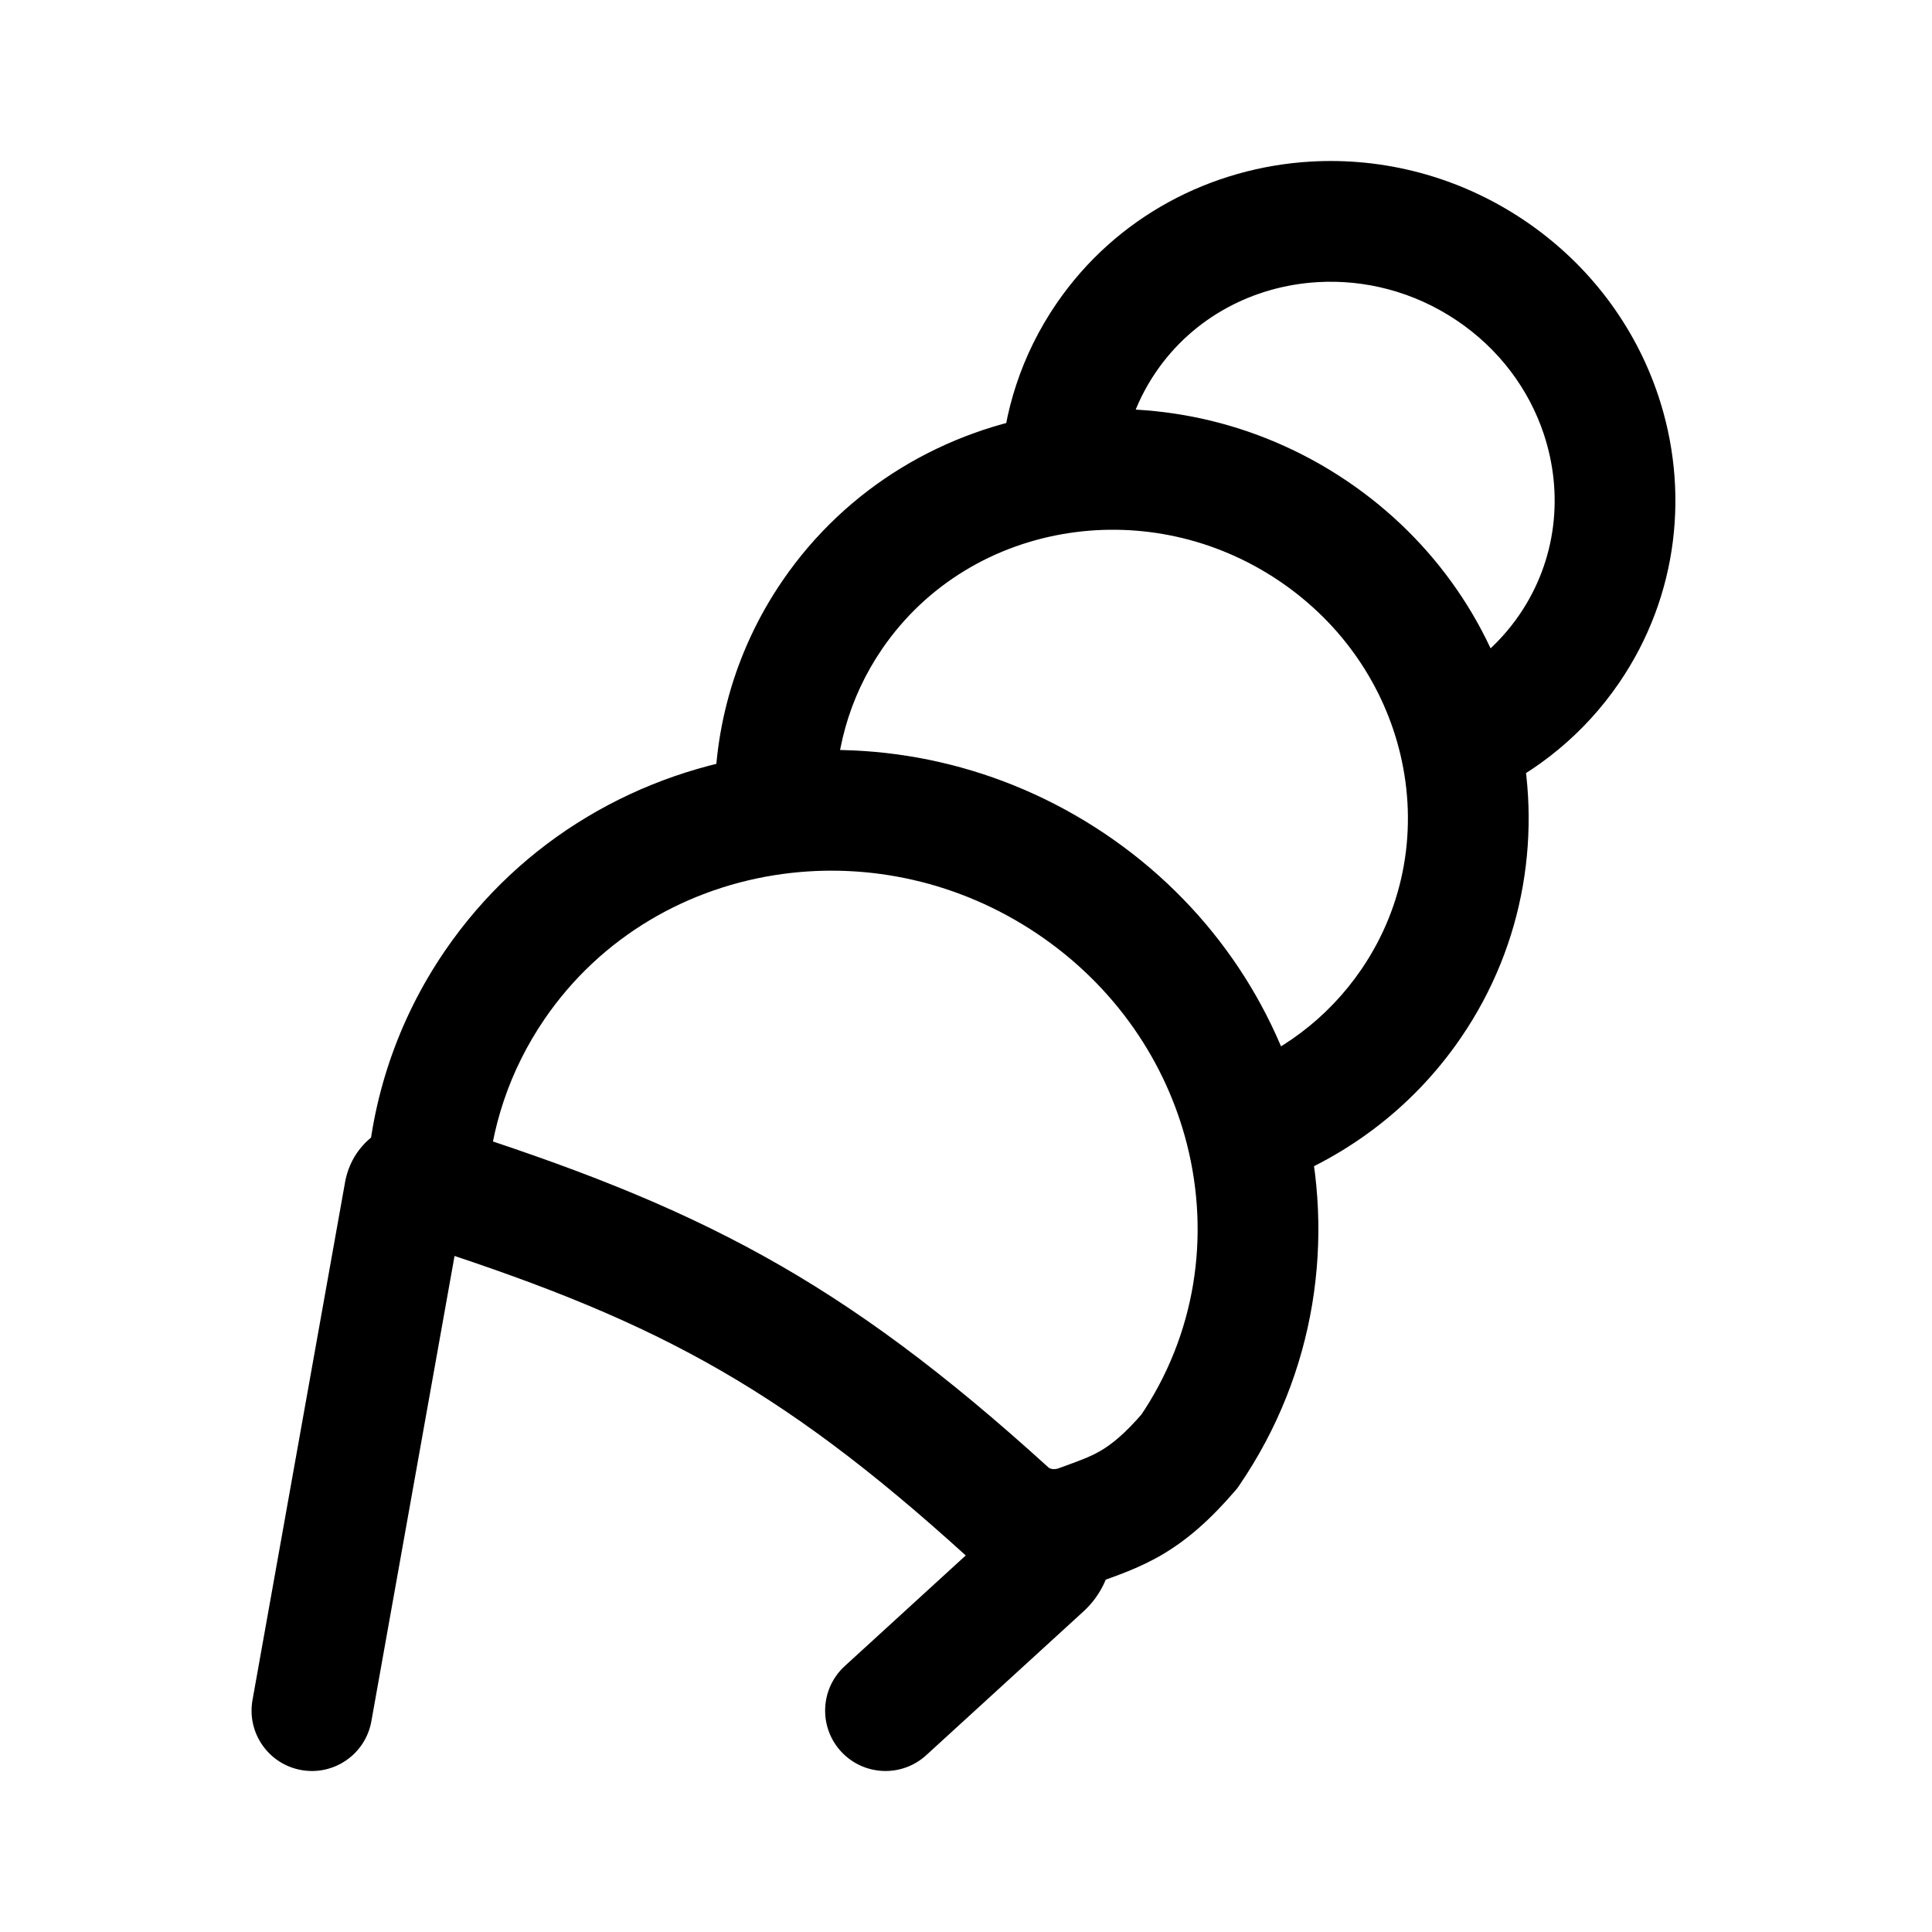
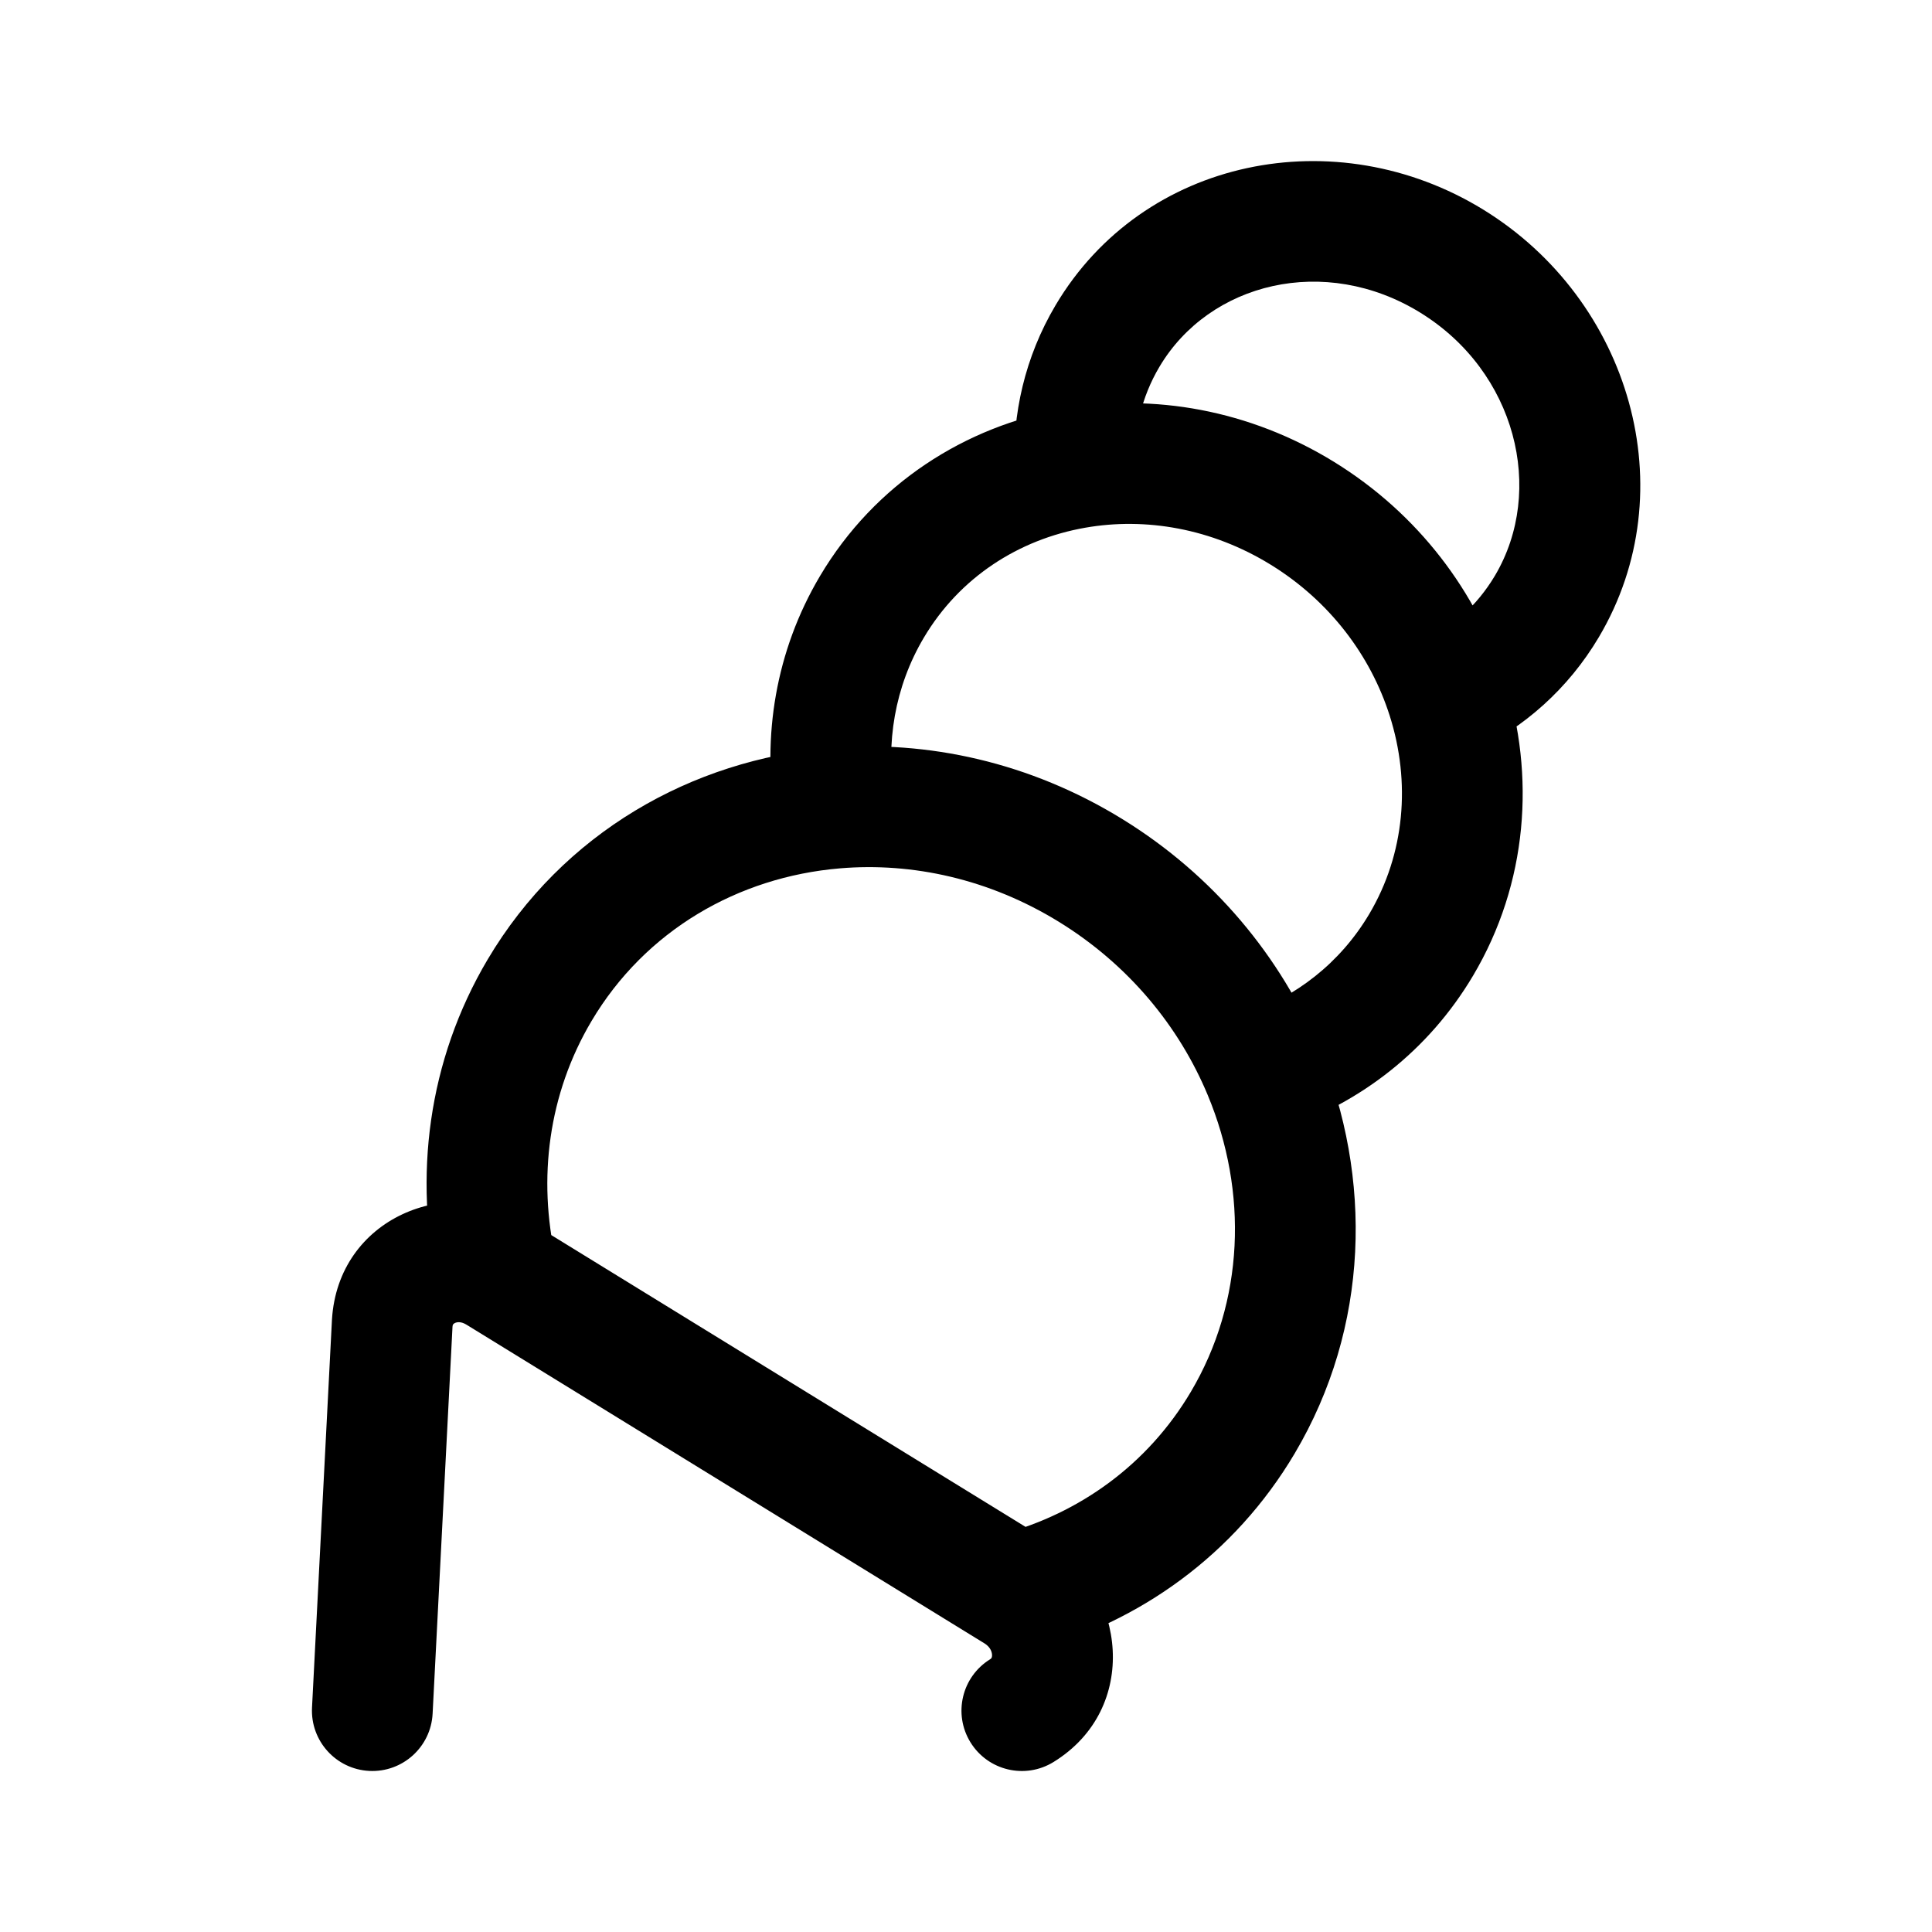
<svg xmlns="http://www.w3.org/2000/svg" width="192" height="192" viewBox="0 0 192 192" fill="none">
-   <path d="M25.094 168.944C24.511 172.206 26.682 175.323 29.944 175.906C33.206 176.489 36.323 174.318 36.906 171.056L31 170L25.094 168.944ZM109.932 33.571L104.98 30.184L109.932 33.571ZM155.954 64.473L151.001 61.086L155.954 64.473ZM42.418 117.608L39.073 122.589L39.783 123.066L40.597 123.325L42.418 117.608ZM49.168 97.883L44.215 94.496L49.168 97.883ZM118.2 144.236L122.752 148.145L122.966 147.895L123.152 147.623L118.2 144.236ZM140.234 99.737L145.187 103.124L140.234 99.737ZM82.708 61.109L87.66 64.496L82.708 61.109ZM105.416 47.03L106.303 52.964L105.416 47.03ZM130.417 52.716L127.072 57.697L130.417 52.716ZM145.013 73.618L139.174 74.999V74.999L145.013 73.618ZM159.095 41.187L164.784 39.281L159.095 41.187ZM130.593 22.048L130.241 16.059L130.593 22.048ZM100.151 150.267L96.115 154.707L100.151 150.267ZM107.254 151.557L105.198 145.92L107.254 151.557ZM40.211 118.469L34.363 117.13C34.341 117.224 34.322 117.319 34.305 117.414L40.211 118.469ZM104 151.961L104.621 145.994L104 151.961ZM83.951 165.572C81.506 167.808 81.336 171.603 83.572 174.049C85.808 176.494 89.603 176.664 92.049 174.428L88 170L83.951 165.572ZM103.632 155.708L99.583 151.28L103.632 155.708ZM31 170L36.906 171.056L46.118 119.525L40.211 118.469L34.305 117.414L25.094 168.944L31 170ZM42.418 117.608L48.407 117.963C48.752 112.152 50.612 106.4 54.12 101.27L49.168 97.883L44.215 94.496C39.441 101.478 36.898 109.339 36.428 117.252L42.418 117.608ZM42.418 117.608L40.597 123.325C64.311 130.877 76.967 137.3 96.115 154.707L100.151 150.267L104.187 145.827C83.568 127.083 69.324 119.879 44.238 111.891L42.418 117.608ZM118.2 144.236L113.648 140.328C111.764 142.521 110.47 143.526 109.454 144.131C108.337 144.795 107.307 145.151 105.198 145.92L107.254 151.557L109.309 157.194C111.041 156.562 113.292 155.811 115.591 154.443C117.991 153.014 120.25 151.059 122.752 148.145L118.2 144.236ZM140.234 99.737L135.282 96.35C131.916 101.272 127.167 104.742 121.808 106.609L123.783 112.275L125.757 117.941C133.416 115.272 140.303 110.266 145.187 103.124L140.234 99.737ZM106.419 87.811L103.074 92.793C110.835 98.004 115.9 105.579 117.966 113.746L123.783 112.275L129.599 110.804C126.822 99.82 120.027 89.722 109.764 82.83L106.419 87.811ZM123.783 112.275L117.966 113.746C120.269 122.854 118.841 132.669 113.247 140.85L118.2 144.236L123.152 147.623C130.799 136.441 132.698 123.056 129.599 110.804L123.783 112.275ZM77.054 80.898L83.049 80.646C82.814 75.055 84.296 69.416 87.66 64.496L82.708 61.109L77.755 57.722C72.87 64.866 70.72 73.079 71.059 81.15L77.054 80.898ZM49.168 97.883L54.12 101.27C59.718 93.084 68.411 88.108 77.85 86.845L77.054 80.898L76.259 74.951C63.675 76.634 51.858 83.318 44.215 94.496L49.168 97.883ZM77.054 80.898L77.85 86.845C86.311 85.713 95.311 87.58 103.074 92.793L106.419 87.811L109.764 82.83C99.502 75.94 87.543 73.442 76.259 74.951L77.054 80.898ZM105.416 47.03L111.409 47.315C111.581 43.709 112.71 40.139 114.885 36.957L109.932 33.571L104.98 30.184C101.509 35.259 99.696 40.992 99.423 46.745L105.416 47.03ZM82.708 61.109L87.66 64.496C92.068 58.05 98.87 54.075 106.303 52.964L105.416 47.03L104.529 41.096C94.014 42.667 84.168 48.343 77.755 57.722L82.708 61.109ZM105.416 47.03L106.303 52.964C113.245 51.927 120.677 53.403 127.072 57.697L130.417 52.716L133.762 47.735C124.814 41.726 114.349 39.628 104.529 41.096L105.416 47.03ZM155.954 64.473L151.001 61.086C148.825 64.268 145.888 66.643 142.548 68.148L145.013 73.618L147.478 79.089C152.745 76.715 157.437 72.934 160.907 67.86L155.954 64.473ZM130.417 52.716L127.072 57.697C133.465 61.99 137.583 68.265 139.174 74.999L145.013 73.618L150.852 72.239C148.578 62.616 142.712 53.745 133.762 47.735L130.417 52.716ZM145.013 73.618L139.174 74.999C140.877 82.205 139.686 89.908 135.282 96.35L140.234 99.737L145.187 103.124C151.603 93.741 153.288 82.544 150.852 72.239L145.013 73.618ZM148.1 26.856L144.755 31.837C149.017 34.7 151.938 38.712 153.406 43.093L159.095 41.187L164.784 39.281C162.491 32.435 157.946 26.24 151.445 21.875L148.1 26.856ZM159.095 41.187L153.406 43.093C155.406 49.063 154.702 55.674 151.001 61.086L155.954 64.473L160.907 67.86C166.858 59.156 167.904 48.594 164.784 39.281L159.095 41.187ZM109.932 33.571L114.885 36.957C118.59 31.54 124.554 28.414 130.945 28.038L130.593 22.048L130.241 16.059C120.409 16.637 110.927 21.486 104.98 30.184L109.932 33.571ZM130.593 22.048L130.945 28.038C135.629 27.763 140.491 28.974 144.755 31.837L148.1 26.856L151.445 21.875C144.945 17.511 137.473 15.634 130.241 16.059L130.593 22.048ZM40.211 118.469L46.06 119.809C45.329 123.001 41.672 124.334 39.073 122.589L42.418 117.608L45.763 112.627C41.489 109.757 35.541 111.984 34.363 117.13L40.211 118.469ZM100.151 150.267L96.115 154.707C98.207 156.608 100.786 157.659 103.379 157.929L104 151.961L104.621 145.994C104.386 145.969 104.252 145.886 104.187 145.827L100.151 150.267ZM104 151.961L103.379 157.929C105.365 158.136 107.399 157.891 109.309 157.194L107.254 151.557L105.198 145.92C105.005 145.99 104.803 146.012 104.621 145.994L104 151.961ZM103.632 155.708L99.583 151.28L83.951 165.572L88 170L92.049 174.428L107.681 160.136L103.632 155.708ZM104 151.961L99.167 155.517C98.202 154.206 98.382 152.378 99.583 151.28L103.632 155.708L107.681 160.136C111.007 157.095 111.504 152.035 108.833 148.405L104 151.961Z" fill="black" />
+   <path d="M110.061 33.396L115.221 36.456L115.221 36.456L110.061 33.396ZM153.73 60.263L158.89 63.323L158.89 63.323L153.73 60.263ZM143.823 69.302L138.106 71.122L138.106 71.122L143.823 69.302ZM141.235 93.894L136.075 90.833L136.075 90.833L141.235 93.894ZM106.815 46.533L107.852 52.443L107.852 52.443L106.815 46.533ZM86.649 60.31L91.81 63.37L91.81 63.37L86.649 60.31ZM82.965 80.317L83.469 86.296L83.469 86.296L82.965 80.317ZM53.626 98.407L48.465 95.347L48.465 95.347L53.626 98.407ZM108.371 86.497L105.227 91.607L105.227 91.607L108.371 86.497ZM123.496 141.394L128.657 144.455L128.657 144.455L123.496 141.394ZM100.978 158.205L104.122 153.095L104.122 153.095L100.978 158.205ZM49.495 126.531L52.639 121.421L52.639 121.421L49.495 126.531ZM38.979 131.503L32.99 131.143C32.989 131.161 32.988 131.178 32.987 131.195L38.979 131.503ZM98.397 164.896C95.578 166.637 94.705 170.334 96.446 173.154C98.188 175.973 101.885 176.846 104.704 175.104L101.551 170L98.397 164.896ZM31.008 169.692C30.838 173.001 33.383 175.822 36.692 175.992C40.001 176.162 42.822 173.617 42.992 170.308L37 170L31.008 169.692ZM110.061 33.396L115.221 36.456C120.19 28.077 131.655 25.231 141.132 31.062L144.276 25.951L147.42 20.841C132.78 11.834 113.607 15.653 104.9 30.335L110.061 33.396ZM144.276 25.951L141.132 31.062C150.661 36.925 153.584 48.745 148.569 57.202L153.73 60.263L158.89 63.323C167.551 48.719 162.009 29.817 147.42 20.841L144.276 25.951ZM153.73 60.263L148.569 57.202C146.783 60.214 144.224 62.464 141.241 63.886L143.823 69.302L146.405 74.718C151.453 72.311 155.844 68.46 158.89 63.323L153.73 60.263ZM129.419 51.005L126.275 56.115C132.166 59.739 136.214 65.179 138.106 71.122L143.823 69.302L149.54 67.482C146.794 58.857 140.952 51.056 132.563 45.894L129.419 51.005ZM143.823 69.302L138.106 71.122C140.208 77.726 139.626 84.844 136.075 90.833L141.235 93.894L146.396 96.954C151.842 87.771 152.591 77.064 149.54 67.482L143.823 69.302ZM106.815 46.533L112.809 46.261C112.654 42.854 113.434 39.47 115.221 36.456L110.061 33.396L104.9 30.335C101.855 35.469 100.566 41.19 100.822 46.806L106.815 46.533ZM86.649 60.31L91.81 63.37C95.356 57.391 101.226 53.605 107.852 52.443L106.815 46.533L105.779 40.624C95.941 42.349 86.94 48.057 81.488 57.249L86.649 60.31ZM106.815 46.533L107.852 52.443C113.82 51.397 120.387 52.493 126.275 56.115L129.419 51.005L132.563 45.894C124.17 40.731 114.628 39.072 105.779 40.624L106.815 46.533ZM82.965 80.317L88.887 79.356C87.997 73.87 88.914 68.254 91.81 63.37L86.649 60.31L81.488 57.249C77.06 64.717 75.733 73.211 77.042 81.278L82.965 80.317ZM53.626 98.407L58.786 101.468C64.118 92.478 73.338 87.151 83.469 86.296L82.965 80.317L82.46 74.338C68.762 75.494 55.922 82.772 48.465 95.347L53.626 98.407ZM82.965 80.317L83.469 86.296C90.669 85.688 98.307 87.35 105.227 91.607L108.371 86.497L111.515 81.386C102.4 75.778 92.202 73.516 82.46 74.338L82.965 80.317ZM141.235 93.894L136.075 90.833C133.181 95.712 128.756 99.114 123.644 100.841L125.564 106.525L127.484 112.21C135.172 109.613 141.964 104.427 146.396 96.954L141.235 93.894ZM108.371 86.497L105.227 91.607C112.148 95.865 117.178 102.001 120.025 108.833L125.564 106.525L131.102 104.218C127.308 95.111 120.628 86.993 111.515 81.386L108.371 86.497ZM125.564 106.525L120.025 108.833C124.037 118.461 123.675 129.33 118.335 138.334L123.496 141.394L128.657 144.455C136.106 131.894 136.432 117.009 131.102 104.218L125.564 106.525ZM100.978 158.205L104.122 153.095L52.639 121.421L49.495 126.531L46.351 131.641L97.834 163.316L100.978 158.205ZM49.495 126.531L52.639 121.421C52.575 121.381 52.511 121.343 52.446 121.304L49.384 126.464L46.322 131.624C46.331 131.629 46.341 131.635 46.351 131.642L49.495 126.531ZM49.384 126.464L52.446 121.304C44.555 116.621 33.598 121.03 32.99 131.143L38.979 131.503L44.968 131.864C44.979 131.689 45.022 131.63 45.032 131.615C45.052 131.586 45.1 131.531 45.204 131.481C45.398 131.388 45.793 131.31 46.322 131.624L49.384 126.464ZM49.384 126.464L55.237 125.142C53.423 117.116 54.496 108.702 58.786 101.468L53.626 98.407L48.465 95.347C42.493 105.417 41.095 117.002 43.532 127.786L49.384 126.464ZM101.551 170L104.704 175.104C113.323 169.78 111.878 158.037 104.313 153.215L101.088 158.274L97.863 163.334C98.395 163.673 98.574 164.129 98.588 164.459C98.594 164.623 98.559 164.721 98.538 164.762C98.527 164.784 98.504 164.829 98.397 164.896L101.551 170ZM101.088 158.274L104.313 153.214C104.249 153.174 104.186 153.134 104.122 153.095L100.978 158.205L97.834 163.316C97.844 163.322 97.854 163.328 97.864 163.334L101.088 158.274ZM123.496 141.394L118.335 138.334C114.049 145.561 107.271 150.401 99.532 152.48L101.088 158.274L102.645 164.069C113.229 161.226 122.681 154.531 128.657 144.455L123.496 141.394ZM38.979 131.503L32.987 131.195L31.008 169.692L37 170L42.992 170.308L44.971 131.811L38.979 131.503Z" fill="black" />
</svg>
